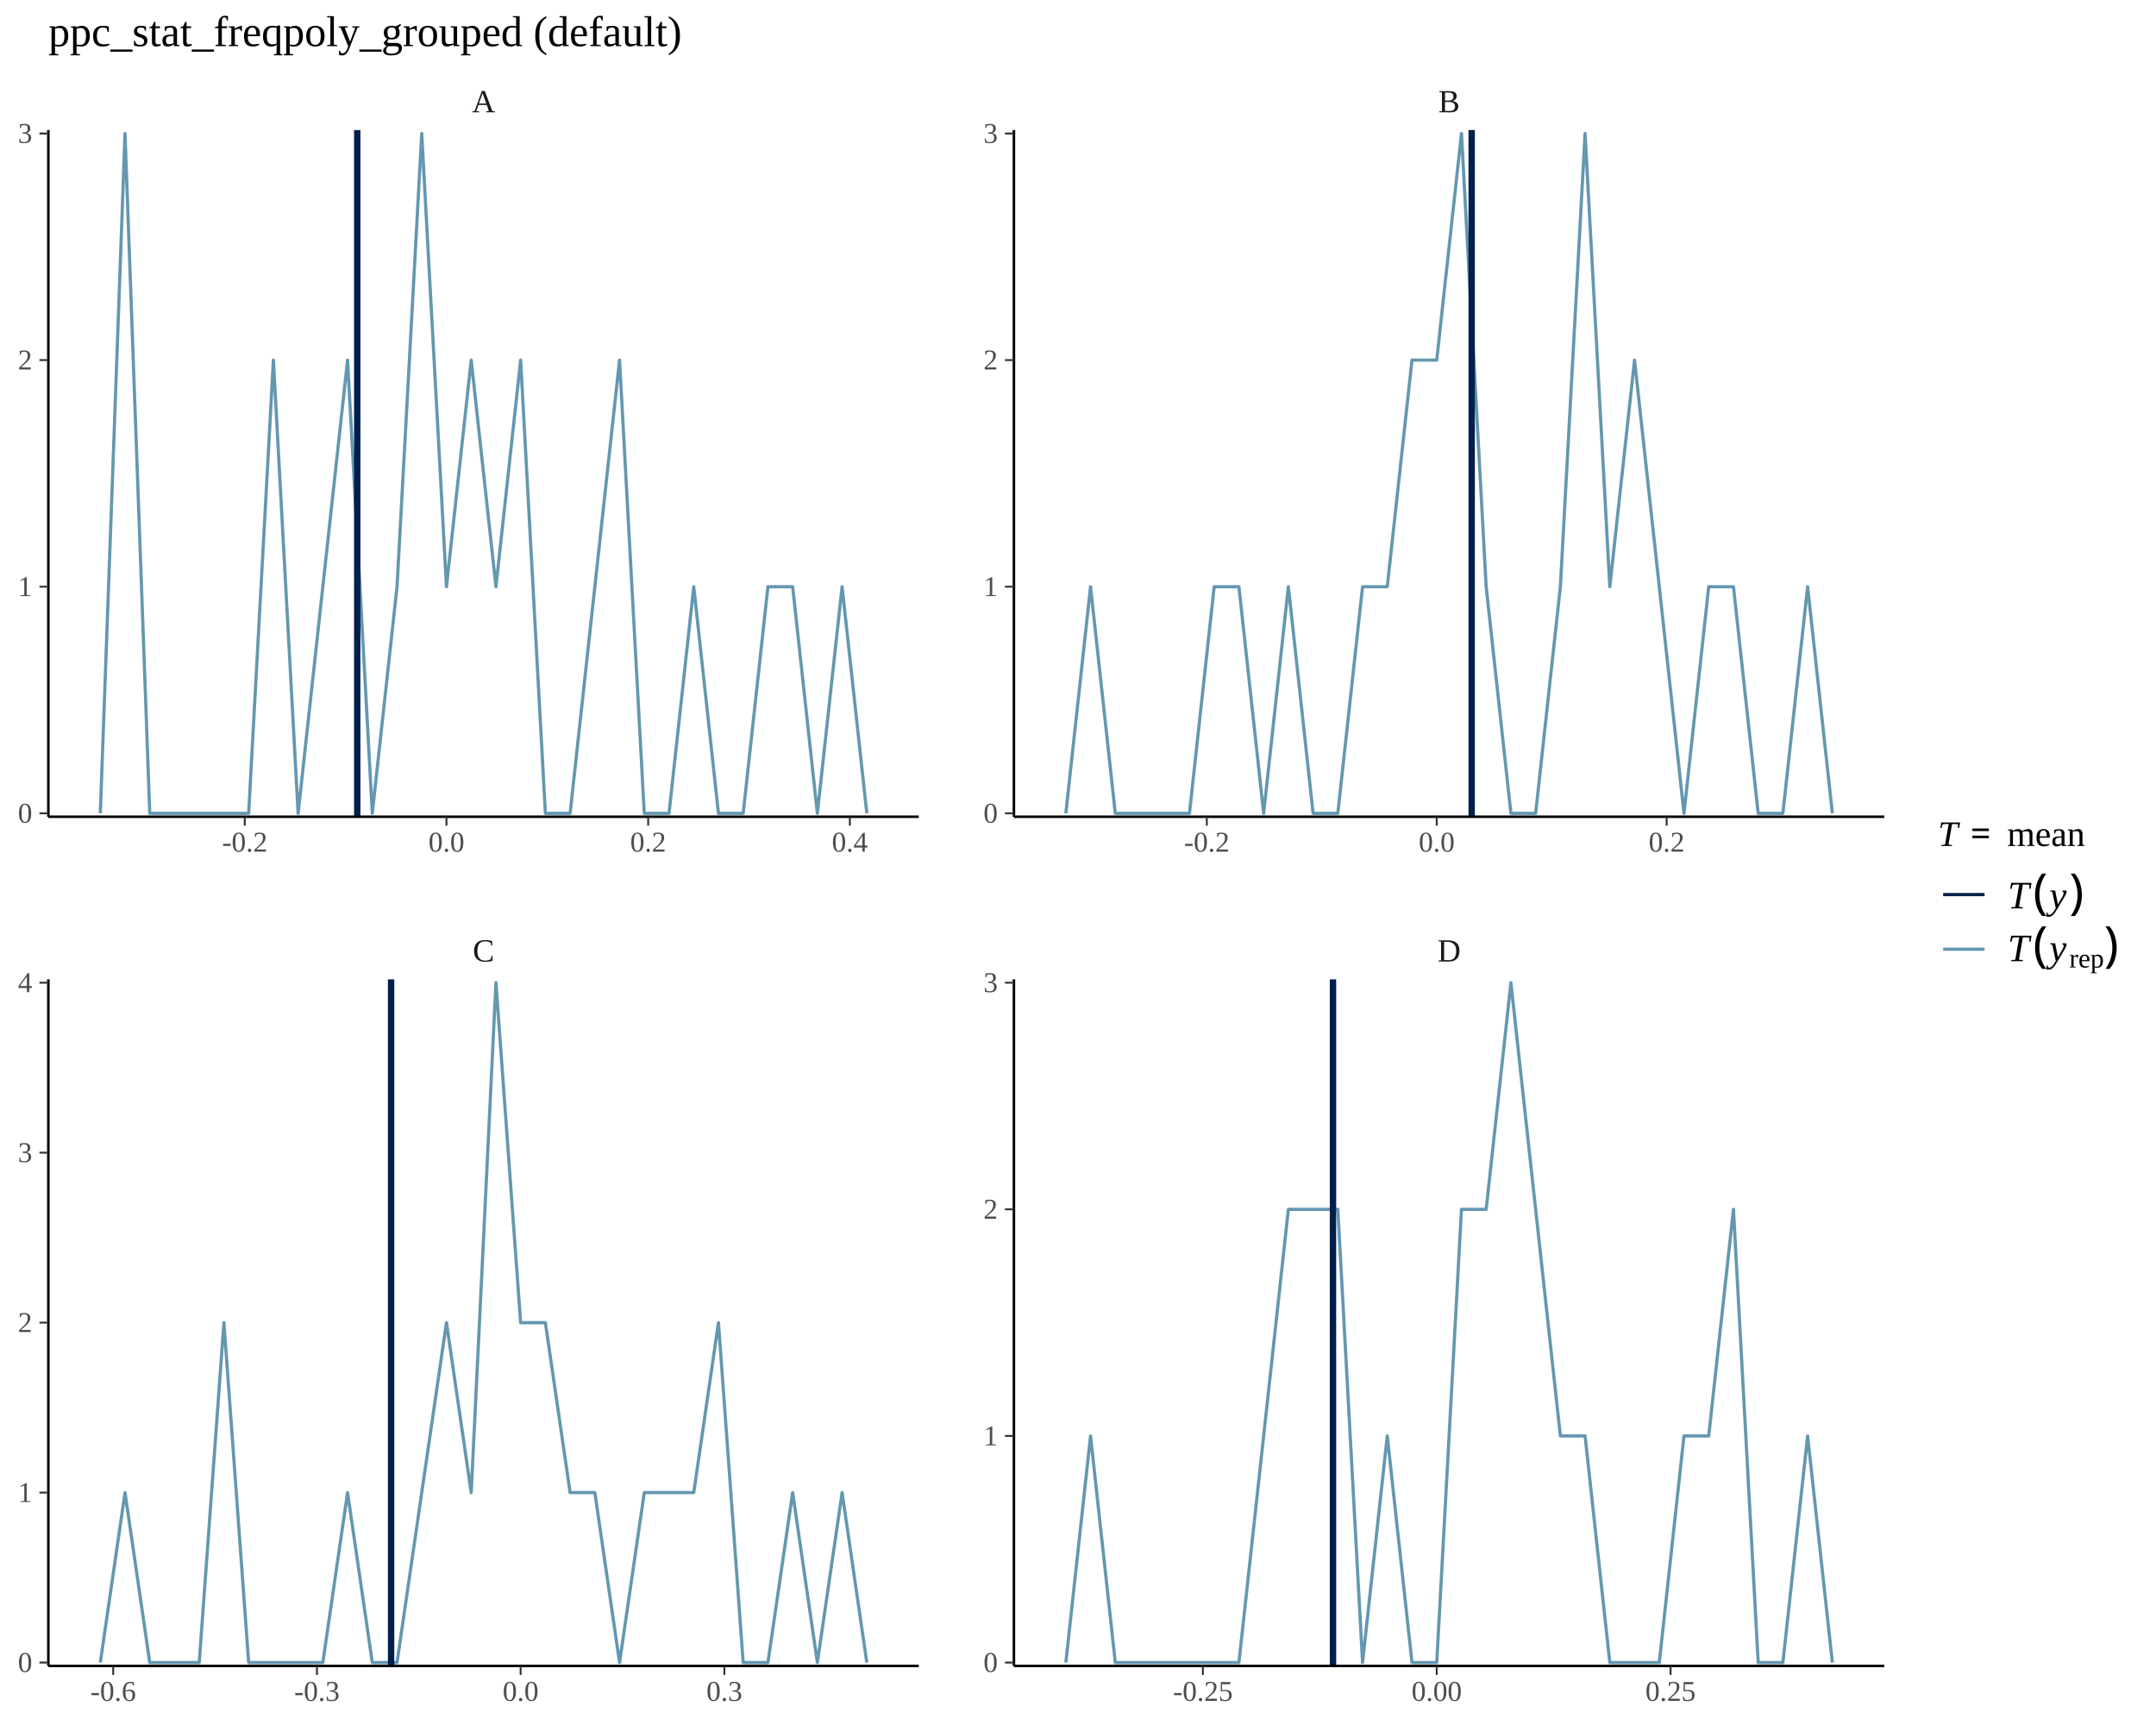
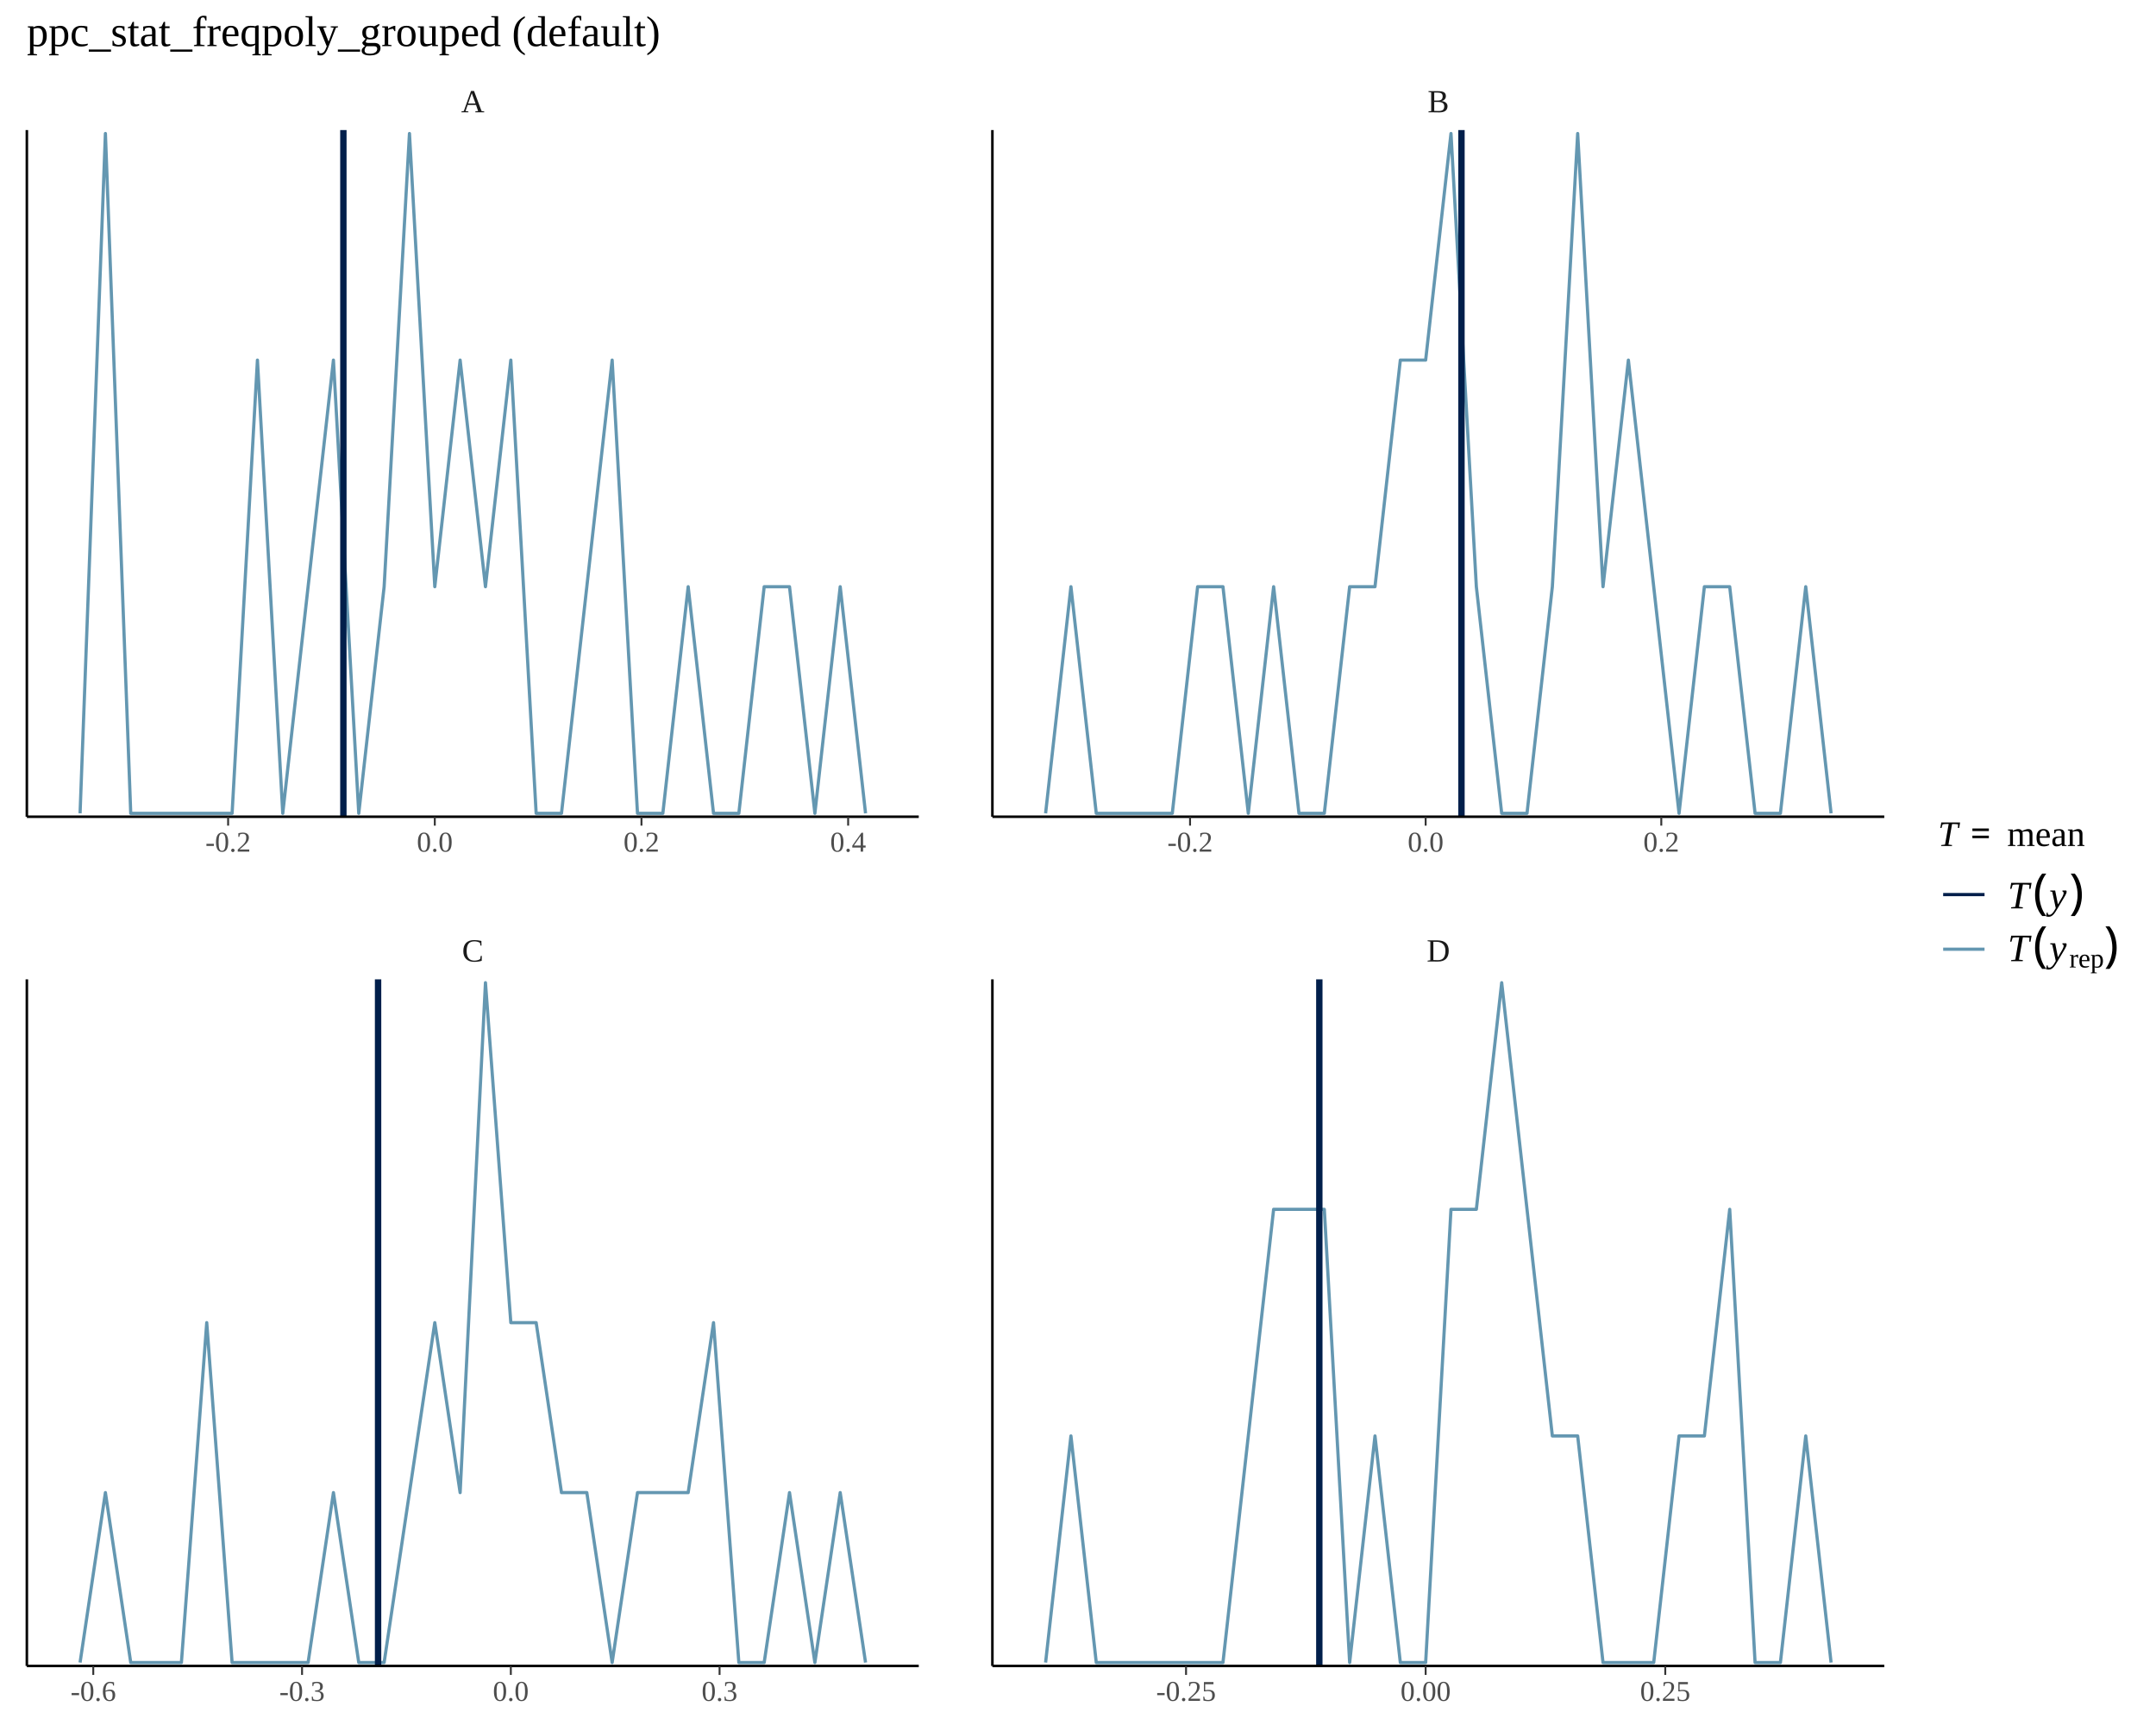
<svg xmlns="http://www.w3.org/2000/svg" viewBox="0 0 720.00 576.00">
  <defs>
    <style type="text/css">
    line, polyline, polygon, path, rect, circle {
      fill: none;
      stroke: #000000;
      stroke-linecap: round;
      stroke-linejoin: round;
      stroke-miterlimit: 10.00;
    }
  </style>
  </defs>
  <rect width="100%" height="100%" style="stroke: none; fill: #FFFFFF;" />
  <defs>
-     <clipPath id="cpMTYuMTV8MzA2LjgyfDI3Mi43Mnw0My40NA==">
-       <rect x="16.15" y="43.44" width="290.66" height="229.27" />
-     </clipPath>
-   </defs>
-   <polyline points="33.50,271.58 41.75,44.58 50.01,271.58 58.27,271.58 66.53,271.58 74.78,271.58 83.04,271.58 91.30,120.24 99.56,271.58 107.81,195.91 116.07,120.24 124.33,271.58 132.59,195.91 140.84,44.58 149.10,195.91 157.36,120.24 165.62,195.91 173.87,120.24 182.13,271.58 190.39,271.58 198.65,195.91 206.90,120.24 215.16,271.58 223.42,271.58 231.68,195.91 239.93,271.58 248.19,271.58 256.45,195.91 264.71,195.91 272.96,271.58 281.22,195.91 289.48,271.58 " style="stroke-width: 1.07; stroke: #6497B1; stroke-linecap: butt;" clip-path="url(#cpMTYuMTV8MzA2LjgyfDI3Mi43Mnw0My40NA==)" />
-   <line x1="119.30" y1="272.72" x2="119.30" y2="43.44" style="stroke-width: 2.13; stroke: #011F4B; stroke-linecap: butt;" clip-path="url(#cpMTYuMTV8MzA2LjgyfDI3Mi43Mnw0My40NA==)" />
-   <defs>
-     <clipPath id="cpMC4wMHw3MjAuMDB8NTc2LjAwfDAuMDA=">
-       <rect x="0.00" y="0.00" width="720.00" height="576.00" />
-     </clipPath>
-   </defs>
-   <defs>
-     <clipPath id="cpMTYuMTV8MzA2LjgyfDU1Ni4yOHwzMjcuMDE=">
-       <rect x="16.15" y="327.01" width="290.66" height="229.27" />
-     </clipPath>
-   </defs>
-   <polyline points="33.50,555.15 41.75,498.40 50.01,555.15 58.27,555.15 66.53,555.15 74.78,441.65 83.04,555.15 91.30,555.15 99.56,555.15 107.81,555.15 116.07,498.40 124.33,555.15 132.59,555.15 140.84,498.40 149.10,441.65 157.36,498.40 165.62,328.14 173.87,441.65 182.13,441.65 190.39,498.40 198.65,498.40 206.90,555.15 215.16,498.40 223.42,498.40 231.68,498.40 239.93,441.65 248.19,555.15 256.45,555.15 264.71,498.40 272.96,555.15 281.22,498.40 289.48,555.15 " style="stroke-width: 1.07; stroke: #6497B1; stroke-linecap: butt;" clip-path="url(#cpMTYuMTV8MzA2LjgyfDU1Ni4yOHwzMjcuMDE=)" />
-   <line x1="130.61" y1="556.28" x2="130.61" y2="327.01" style="stroke-width: 2.13; stroke: #011F4B; stroke-linecap: butt;" clip-path="url(#cpMTYuMTV8MzA2LjgyfDU1Ni4yOHwzMjcuMDE=)" />
-   <defs>
-     <clipPath id="cpMC4wMHw3MjAuMDB8NTc2LjAwfDAuMDA=">
-       <rect x="0.00" y="0.00" width="720.00" height="576.00" />
-     </clipPath>
-   </defs>
-   <defs>
-     <clipPath id="cpMzM4LjYwfDYyOS4yNnwyNzIuNzJ8NDMuNDQ=">
-       <rect x="338.60" y="43.44" width="290.66" height="229.27" />
-     </clipPath>
-   </defs>
-   <polyline points="355.94,271.58 364.19,195.91 372.45,271.58 380.71,271.58 388.97,271.58 397.22,271.58 405.48,195.91 413.74,195.91 422.00,271.58 430.25,195.91 438.51,271.58 446.77,271.58 455.03,195.91 463.28,195.91 471.54,120.24 479.80,120.24 488.06,44.58 496.31,195.91 504.57,271.58 512.83,271.58 521.09,195.91 529.34,44.58 537.60,195.91 545.86,120.24 554.12,195.91 562.37,271.58 570.63,195.91 578.89,195.91 587.15,271.58 595.40,271.58 603.66,195.91 611.92,271.58 " style="stroke-width: 1.07; stroke: #6497B1; stroke-linecap: butt;" clip-path="url(#cpMzM4LjYwfDYyOS4yNnwyNzIuNzJ8NDMuNDQ=)" />
-   <line x1="491.47" y1="272.72" x2="491.47" y2="43.44" style="stroke-width: 2.13; stroke: #011F4B; stroke-linecap: butt;" clip-path="url(#cpMzM4LjYwfDYyOS4yNnwyNzIuNzJ8NDMuNDQ=)" />
-   <defs>
-     <clipPath id="cpMC4wMHw3MjAuMDB8NTc2LjAwfDAuMDA=">
-       <rect x="0.00" y="0.00" width="720.00" height="576.00" />
-     </clipPath>
-   </defs>
-   <defs>
-     <clipPath id="cpMzM4LjYwfDYyOS4yNnw1NTYuMjh8MzI3LjAx">
-       <rect x="338.60" y="327.01" width="290.66" height="229.27" />
-     </clipPath>
-   </defs>
-   <polyline points="355.94,555.15 364.19,479.48 372.45,555.15 380.71,555.15 388.97,555.15 397.22,555.15 405.48,555.15 413.74,555.15 422.00,479.48 430.25,403.81 438.51,403.81 446.77,403.81 455.03,555.15 463.28,479.48 471.54,555.15 479.80,555.15 488.06,403.81 496.31,403.81 504.57,328.14 512.83,403.81 521.09,479.48 529.34,479.48 537.60,555.15 545.86,555.15 554.12,555.15 562.37,479.48 570.63,479.48 578.89,403.81 587.15,555.15 595.40,555.15 603.66,479.48 611.92,555.15 " style="stroke-width: 1.07; stroke: #6497B1; stroke-linecap: butt;" clip-path="url(#cpMzM4LjYwfDYyOS4yNnw1NTYuMjh8MzI3LjAx)" />
-   <line x1="445.15" y1="556.28" x2="445.15" y2="327.01" style="stroke-width: 2.13; stroke: #011F4B; stroke-linecap: butt;" clip-path="url(#cpMzM4LjYwfDYyOS4yNnw1NTYuMjh8MzI3LjAx)" />
-   <defs>
-     <clipPath id="cpMC4wMHw3MjAuMDB8NTc2LjAwfDAuMDA=">
-       <rect x="0.00" y="0.00" width="720.00" height="576.00" />
-     </clipPath>
-   </defs>
-   <defs>
-     <clipPath id="cpMTYuMTV8MzA2LjgyfDMyNy4wMXwzMDguMDU=">
-       <rect x="16.15" y="308.05" width="290.66" height="18.95" />
-     </clipPath>
-   </defs>
-   <g clip-path="url(#cpMTYuMTV8MzA2LjgyfDMyNy4wMXwzMDguMDU=)">
-     <text x="157.88" y="321.06" style="font-size: 10.80px; fill: #1A1A1A; font-family: Liberation Serif;" textLength="7.20px" lengthAdjust="spacingAndGlyphs">C</text>
-   </g>
-   <defs>
-     <clipPath id="cpMC4wMHw3MjAuMDB8NTc2LjAwfDAuMDA=">
-       <rect x="0.00" y="0.00" width="720.00" height="576.00" />
-     </clipPath>
-   </defs>
-   <defs>
-     <clipPath id="cpMzM4LjYwfDYyOS4yNnwzMjcuMDF8MzA4LjA1">
-       <rect x="338.60" y="308.05" width="290.66" height="18.95" />
-     </clipPath>
-   </defs>
-   <g clip-path="url(#cpMzM4LjYwfDYyOS4yNnwzMjcuMDF8MzA4LjA1)">
-     <text x="480.03" y="321.06" style="font-size: 10.80px; fill: #1A1A1A; font-family: Liberation Serif;" textLength="7.80px" lengthAdjust="spacingAndGlyphs">D</text>
-   </g>
-   <defs>
-     <clipPath id="cpMC4wMHw3MjAuMDB8NTc2LjAwfDAuMDA=">
-       <rect x="0.00" y="0.00" width="720.00" height="576.00" />
-     </clipPath>
-   </defs>
-   <defs>
-     <clipPath id="cpMTYuMTV8MzA2LjgyfDQzLjQ0fDI0LjQ5">
-       <rect x="16.15" y="24.49" width="290.66" height="18.95" />
-     </clipPath>
-   </defs>
-   <g clip-path="url(#cpMTYuMTV8MzA2LjgyfDQzLjQ0fDI0LjQ5)">
-     <text x="157.59" y="37.50" style="font-size: 10.80px; fill: #1A1A1A; font-family: Liberation Serif;" textLength="7.80px" lengthAdjust="spacingAndGlyphs">A</text>
-   </g>
-   <defs>
-     <clipPath id="cpMC4wMHw3MjAuMDB8NTc2LjAwfDAuMDA=">
-       <rect x="0.00" y="0.00" width="720.00" height="576.00" />
-     </clipPath>
-   </defs>
-   <defs>
-     <clipPath id="cpMzM4LjYwfDYyOS4yNnw0My40NHwyNC40OQ==">
-       <rect x="338.60" y="24.49" width="290.66" height="18.95" />
-     </clipPath>
-   </defs>
-   <g clip-path="url(#cpMzM4LjYwfDYyOS4yNnw0My40NHwyNC40OQ==)">
-     <text x="480.33" y="37.50" style="font-size: 10.80px; fill: #1A1A1A; font-family: Liberation Serif;" textLength="7.20px" lengthAdjust="spacingAndGlyphs">B</text>
-   </g>
-   <defs>
-     <clipPath id="cpMC4wMHw3MjAuMDB8NTc2LjAwfDAuMDA=">
-       <rect x="0.00" y="0.00" width="720.00" height="576.00" />
-     </clipPath>
-   </defs>
-   <polyline points="16.15,556.28 306.82,556.28 " style="stroke-width: 0.85; stroke-linecap: butt;" clip-path="url(#cpMC4wMHw3MjAuMDB8NTc2LjAwfDAuMDA=)" />
-   <polyline points="37.80,559.27 37.80,556.28 " style="stroke-width: 0.64; stroke: #333333; stroke-linecap: butt;" clip-path="url(#cpMC4wMHw3MjAuMDB8NTc2LjAwfDAuMDA=)" />
-   <polyline points="105.84,559.27 105.84,556.28 " style="stroke-width: 0.64; stroke: #333333; stroke-linecap: butt;" clip-path="url(#cpMC4wMHw3MjAuMDB8NTc2LjAwfDAuMDA=)" />
-   <polyline points="173.87,559.27 173.87,556.28 " style="stroke-width: 0.64; stroke: #333333; stroke-linecap: butt;" clip-path="url(#cpMC4wMHw3MjAuMDB8NTc2LjAwfDAuMDA=)" />
-   <polyline points="241.91,559.27 241.91,556.28 " style="stroke-width: 0.64; stroke: #333333; stroke-linecap: butt;" clip-path="url(#cpMC4wMHw3MjAuMDB8NTc2LjAwfDAuMDA=)" />
-   <g clip-path="url(#cpMC4wMHw3MjAuMDB8NTc2LjAwfDAuMDA=)">
-     <text x="30.21" y="567.94" style="font-size: 9.60px; fill: #4D4D4D; font-family: Liberation Serif;" textLength="15.19px" lengthAdjust="spacingAndGlyphs">-0.6</text>
-   </g>
-   <g clip-path="url(#cpMC4wMHw3MjAuMDB8NTc2LjAwfDAuMDA=)">
-     <text x="98.24" y="567.94" style="font-size: 9.60px; fill: #4D4D4D; font-family: Liberation Serif;" textLength="15.19px" lengthAdjust="spacingAndGlyphs">-0.3</text>
-   </g>
-   <g clip-path="url(#cpMC4wMHw3MjAuMDB8NTc2LjAwfDAuMDA=)">
-     <text x="167.87" y="567.94" style="font-size: 9.60px; fill: #4D4D4D; font-family: Liberation Serif;" textLength="12.00px" lengthAdjust="spacingAndGlyphs">0.0</text>
-   </g>
-   <g clip-path="url(#cpMC4wMHw3MjAuMDB8NTc2LjAwfDAuMDA=)">
-     <text x="235.91" y="567.94" style="font-size: 9.60px; fill: #4D4D4D; font-family: Liberation Serif;" textLength="12.00px" lengthAdjust="spacingAndGlyphs">0.3</text>
-   </g>
-   <polyline points="338.60,556.28 629.26,556.28 " style="stroke-width: 0.85; stroke-linecap: butt;" clip-path="url(#cpMC4wMHw3MjAuMDB8NTc2LjAwfDAuMDA=)" />
-   <polyline points="401.71,559.27 401.71,556.28 " style="stroke-width: 0.64; stroke: #333333; stroke-linecap: butt;" clip-path="url(#cpMC4wMHw3MjAuMDB8NTc2LjAwfDAuMDA=)" />
-   <polyline points="479.80,559.27 479.80,556.28 " style="stroke-width: 0.64; stroke: #333333; stroke-linecap: butt;" clip-path="url(#cpMC4wMHw3MjAuMDB8NTc2LjAwfDAuMDA=)" />
-   <polyline points="557.89,559.27 557.89,556.28 " style="stroke-width: 0.64; stroke: #333333; stroke-linecap: butt;" clip-path="url(#cpMC4wMHw3MjAuMDB8NTc2LjAwfDAuMDA=)" />
-   <g clip-path="url(#cpMC4wMHw3MjAuMDB8NTc2LjAwfDAuMDA=)">
-     <text x="391.72" y="567.94" style="font-size: 9.60px; fill: #4D4D4D; font-family: Liberation Serif;" textLength="19.98px" lengthAdjust="spacingAndGlyphs">-0.25</text>
-   </g>
-   <g clip-path="url(#cpMC4wMHw3MjAuMDB8NTc2LjAwfDAuMDA=)">
-     <text x="471.40" y="567.94" style="font-size: 9.60px; fill: #4D4D4D; font-family: Liberation Serif;" textLength="16.80px" lengthAdjust="spacingAndGlyphs">0.00</text>
-   </g>
-   <g clip-path="url(#cpMC4wMHw3MjAuMDB8NTc2LjAwfDAuMDA=)">
-     <text x="549.49" y="567.94" style="font-size: 9.60px; fill: #4D4D4D; font-family: Liberation Serif;" textLength="16.80px" lengthAdjust="spacingAndGlyphs">0.25</text>
-   </g>
-   <polyline points="16.15,272.72 306.82,272.72 " style="stroke-width: 0.85; stroke-linecap: butt;" clip-path="url(#cpMC4wMHw3MjAuMDB8NTc2LjAwfDAuMDA=)" />
-   <polyline points="81.74,275.70 81.74,272.72 " style="stroke-width: 0.64; stroke: #333333; stroke-linecap: butt;" clip-path="url(#cpMC4wMHw3MjAuMDB8NTc2LjAwfDAuMDA=)" />
-   <polyline points="149.10,275.70 149.10,272.72 " style="stroke-width: 0.64; stroke: #333333; stroke-linecap: butt;" clip-path="url(#cpMC4wMHw3MjAuMDB8NTc2LjAwfDAuMDA=)" />
-   <polyline points="216.46,275.70 216.46,272.72 " style="stroke-width: 0.64; stroke: #333333; stroke-linecap: butt;" clip-path="url(#cpMC4wMHw3MjAuMDB8NTc2LjAwfDAuMDA=)" />
-   <polyline points="283.81,275.70 283.81,272.72 " style="stroke-width: 0.64; stroke: #333333; stroke-linecap: butt;" clip-path="url(#cpMC4wMHw3MjAuMDB8NTc2LjAwfDAuMDA=)" />
-   <g clip-path="url(#cpMC4wMHw3MjAuMDB8NTc2LjAwfDAuMDA=)">
-     <text x="74.15" y="284.38" style="font-size: 9.60px; fill: #4D4D4D; font-family: Liberation Serif;" textLength="15.19px" lengthAdjust="spacingAndGlyphs">-0.2</text>
-   </g>
-   <g clip-path="url(#cpMC4wMHw3MjAuMDB8NTc2LjAwfDAuMDA=)">
-     <text x="143.10" y="284.38" style="font-size: 9.60px; fill: #4D4D4D; font-family: Liberation Serif;" textLength="12.00px" lengthAdjust="spacingAndGlyphs">0.0</text>
-   </g>
-   <g clip-path="url(#cpMC4wMHw3MjAuMDB8NTc2LjAwfDAuMDA=)">
-     <text x="210.46" y="284.38" style="font-size: 9.60px; fill: #4D4D4D; font-family: Liberation Serif;" textLength="12.00px" lengthAdjust="spacingAndGlyphs">0.2</text>
-   </g>
-   <g clip-path="url(#cpMC4wMHw3MjAuMDB8NTc2LjAwfDAuMDA=)">
-     <text x="277.81" y="284.38" style="font-size: 9.60px; fill: #4D4D4D; font-family: Liberation Serif;" textLength="12.00px" lengthAdjust="spacingAndGlyphs">0.4</text>
-   </g>
-   <polyline points="338.60,272.72 629.26,272.72 " style="stroke-width: 0.85; stroke-linecap: butt;" clip-path="url(#cpMC4wMHw3MjAuMDB8NTc2LjAwfDAuMDA=)" />
-   <polyline points="403.02,275.70 403.02,272.72 " style="stroke-width: 0.64; stroke: #333333; stroke-linecap: butt;" clip-path="url(#cpMC4wMHw3MjAuMDB8NTc2LjAwfDAuMDA=)" />
-   <polyline points="479.80,275.70 479.80,272.72 " style="stroke-width: 0.64; stroke: #333333; stroke-linecap: butt;" clip-path="url(#cpMC4wMHw3MjAuMDB8NTc2LjAwfDAuMDA=)" />
-   <polyline points="556.58,275.70 556.58,272.72 " style="stroke-width: 0.64; stroke: #333333; stroke-linecap: butt;" clip-path="url(#cpMC4wMHw3MjAuMDB8NTc2LjAwfDAuMDA=)" />
-   <g clip-path="url(#cpMC4wMHw3MjAuMDB8NTc2LjAwfDAuMDA=)">
-     <text x="395.42" y="284.38" style="font-size: 9.60px; fill: #4D4D4D; font-family: Liberation Serif;" textLength="15.19px" lengthAdjust="spacingAndGlyphs">-0.2</text>
-   </g>
-   <g clip-path="url(#cpMC4wMHw3MjAuMDB8NTc2LjAwfDAuMDA=)">
-     <text x="473.80" y="284.38" style="font-size: 9.60px; fill: #4D4D4D; font-family: Liberation Serif;" textLength="12.00px" lengthAdjust="spacingAndGlyphs">0.0</text>
-   </g>
-   <g clip-path="url(#cpMC4wMHw3MjAuMDB8NTc2LjAwfDAuMDA=)">
-     <text x="550.58" y="284.38" style="font-size: 9.60px; fill: #4D4D4D; font-family: Liberation Serif;" textLength="12.00px" lengthAdjust="spacingAndGlyphs">0.2</text>
-   </g>
-   <polyline points="338.60,272.72 338.60,43.44 " style="stroke-width: 0.85; stroke-linecap: butt;" clip-path="url(#cpMC4wMHw3MjAuMDB8NTc2LjAwfDAuMDA=)" />
-   <g clip-path="url(#cpMC4wMHw3MjAuMDB8NTc2LjAwfDAuMDA=)">
-     <text x="328.42" y="274.72" style="font-size: 9.60px; fill: #4D4D4D; font-family: Liberation Serif;" textLength="4.80px" lengthAdjust="spacingAndGlyphs">0</text>
-   </g>
-   <g clip-path="url(#cpMC4wMHw3MjAuMDB8NTc2LjAwfDAuMDA=)">
-     <text x="328.42" y="199.05" style="font-size: 9.60px; fill: #4D4D4D; font-family: Liberation Serif;" textLength="4.80px" lengthAdjust="spacingAndGlyphs">1</text>
-   </g>
-   <g clip-path="url(#cpMC4wMHw3MjAuMDB8NTc2LjAwfDAuMDA=)">
-     <text x="328.42" y="123.38" style="font-size: 9.60px; fill: #4D4D4D; font-family: Liberation Serif;" textLength="4.80px" lengthAdjust="spacingAndGlyphs">2</text>
-   </g>
-   <g clip-path="url(#cpMC4wMHw3MjAuMDB8NTc2LjAwfDAuMDA=)">
-     <text x="328.42" y="47.72" style="font-size: 9.60px; fill: #4D4D4D; font-family: Liberation Serif;" textLength="4.80px" lengthAdjust="spacingAndGlyphs">3</text>
-   </g>
-   <polyline points="335.61,271.58 338.60,271.58 " style="stroke-width: 0.64; stroke: #333333; stroke-linecap: butt;" clip-path="url(#cpMC4wMHw3MjAuMDB8NTc2LjAwfDAuMDA=)" />
-   <polyline points="335.61,195.91 338.60,195.91 " style="stroke-width: 0.64; stroke: #333333; stroke-linecap: butt;" clip-path="url(#cpMC4wMHw3MjAuMDB8NTc2LjAwfDAuMDA=)" />
-   <polyline points="335.61,120.24 338.60,120.24 " style="stroke-width: 0.64; stroke: #333333; stroke-linecap: butt;" clip-path="url(#cpMC4wMHw3MjAuMDB8NTc2LjAwfDAuMDA=)" />
-   <polyline points="335.61,44.58 338.60,44.58 " style="stroke-width: 0.64; stroke: #333333; stroke-linecap: butt;" clip-path="url(#cpMC4wMHw3MjAuMDB8NTc2LjAwfDAuMDA=)" />
-   <polyline points="338.60,556.28 338.60,327.01 " style="stroke-width: 0.85; stroke-linecap: butt;" clip-path="url(#cpMC4wMHw3MjAuMDB8NTc2LjAwfDAuMDA=)" />
-   <g clip-path="url(#cpMC4wMHw3MjAuMDB8NTc2LjAwfDAuMDA=)">
-     <text x="328.42" y="558.29" style="font-size: 9.60px; fill: #4D4D4D; font-family: Liberation Serif;" textLength="4.80px" lengthAdjust="spacingAndGlyphs">0</text>
-   </g>
-   <g clip-path="url(#cpMC4wMHw3MjAuMDB8NTc2LjAwfDAuMDA=)">
-     <text x="328.42" y="482.62" style="font-size: 9.60px; fill: #4D4D4D; font-family: Liberation Serif;" textLength="4.80px" lengthAdjust="spacingAndGlyphs">1</text>
-   </g>
-   <g clip-path="url(#cpMC4wMHw3MjAuMDB8NTc2LjAwfDAuMDA=)">
-     <text x="328.42" y="406.95" style="font-size: 9.60px; fill: #4D4D4D; font-family: Liberation Serif;" textLength="4.80px" lengthAdjust="spacingAndGlyphs">2</text>
-   </g>
-   <g clip-path="url(#cpMC4wMHw3MjAuMDB8NTc2LjAwfDAuMDA=)">
-     <text x="328.42" y="331.28" style="font-size: 9.60px; fill: #4D4D4D; font-family: Liberation Serif;" textLength="4.80px" lengthAdjust="spacingAndGlyphs">3</text>
-   </g>
-   <polyline points="335.61,555.15 338.60,555.15 " style="stroke-width: 0.64; stroke: #333333; stroke-linecap: butt;" clip-path="url(#cpMC4wMHw3MjAuMDB8NTc2LjAwfDAuMDA=)" />
-   <polyline points="335.61,479.48 338.60,479.48 " style="stroke-width: 0.64; stroke: #333333; stroke-linecap: butt;" clip-path="url(#cpMC4wMHw3MjAuMDB8NTc2LjAwfDAuMDA=)" />
-   <polyline points="335.61,403.81 338.60,403.81 " style="stroke-width: 0.64; stroke: #333333; stroke-linecap: butt;" clip-path="url(#cpMC4wMHw3MjAuMDB8NTc2LjAwfDAuMDA=)" />
-   <polyline points="335.61,328.14 338.60,328.14 " style="stroke-width: 0.64; stroke: #333333; stroke-linecap: butt;" clip-path="url(#cpMC4wMHw3MjAuMDB8NTc2LjAwfDAuMDA=)" />
-   <polyline points="16.15,272.72 16.15,43.44 " style="stroke-width: 0.85; stroke-linecap: butt;" clip-path="url(#cpMC4wMHw3MjAuMDB8NTc2LjAwfDAuMDA=)" />
-   <g clip-path="url(#cpMC4wMHw3MjAuMDB8NTc2LjAwfDAuMDA=)">
-     <text x="5.98" y="274.72" style="font-size: 9.60px; fill: #4D4D4D; font-family: Liberation Serif;" textLength="4.80px" lengthAdjust="spacingAndGlyphs">0</text>
-   </g>
-   <g clip-path="url(#cpMC4wMHw3MjAuMDB8NTc2LjAwfDAuMDA=)">
-     <text x="5.98" y="199.05" style="font-size: 9.60px; fill: #4D4D4D; font-family: Liberation Serif;" textLength="4.80px" lengthAdjust="spacingAndGlyphs">1</text>
-   </g>
-   <g clip-path="url(#cpMC4wMHw3MjAuMDB8NTc2LjAwfDAuMDA=)">
-     <text x="5.98" y="123.38" style="font-size: 9.60px; fill: #4D4D4D; font-family: Liberation Serif;" textLength="4.80px" lengthAdjust="spacingAndGlyphs">2</text>
-   </g>
-   <g clip-path="url(#cpMC4wMHw3MjAuMDB8NTc2LjAwfDAuMDA=)">
-     <text x="5.98" y="47.72" style="font-size: 9.60px; fill: #4D4D4D; font-family: Liberation Serif;" textLength="4.80px" lengthAdjust="spacingAndGlyphs">3</text>
-   </g>
-   <polyline points="13.17,271.58 16.15,271.58 " style="stroke-width: 0.64; stroke: #333333; stroke-linecap: butt;" clip-path="url(#cpMC4wMHw3MjAuMDB8NTc2LjAwfDAuMDA=)" />
-   <polyline points="13.17,195.91 16.15,195.91 " style="stroke-width: 0.64; stroke: #333333; stroke-linecap: butt;" clip-path="url(#cpMC4wMHw3MjAuMDB8NTc2LjAwfDAuMDA=)" />
-   <polyline points="13.17,120.24 16.15,120.24 " style="stroke-width: 0.64; stroke: #333333; stroke-linecap: butt;" clip-path="url(#cpMC4wMHw3MjAuMDB8NTc2LjAwfDAuMDA=)" />
-   <polyline points="13.17,44.58 16.15,44.58 " style="stroke-width: 0.64; stroke: #333333; stroke-linecap: butt;" clip-path="url(#cpMC4wMHw3MjAuMDB8NTc2LjAwfDAuMDA=)" />
-   <polyline points="16.15,556.28 16.15,327.01 " style="stroke-width: 0.85; stroke-linecap: butt;" clip-path="url(#cpMC4wMHw3MjAuMDB8NTc2LjAwfDAuMDA=)" />
-   <g clip-path="url(#cpMC4wMHw3MjAuMDB8NTc2LjAwfDAuMDA=)">
-     <text x="5.98" y="558.29" style="font-size: 9.60px; fill: #4D4D4D; font-family: Liberation Serif;" textLength="4.80px" lengthAdjust="spacingAndGlyphs">0</text>
-   </g>
-   <g clip-path="url(#cpMC4wMHw3MjAuMDB8NTc2LjAwfDAuMDA=)">
-     <text x="5.98" y="501.54" style="font-size: 9.60px; fill: #4D4D4D; font-family: Liberation Serif;" textLength="4.80px" lengthAdjust="spacingAndGlyphs">1</text>
-   </g>
-   <g clip-path="url(#cpMC4wMHw3MjAuMDB8NTc2LjAwfDAuMDA=)">
-     <text x="5.98" y="444.79" style="font-size: 9.60px; fill: #4D4D4D; font-family: Liberation Serif;" textLength="4.80px" lengthAdjust="spacingAndGlyphs">2</text>
-   </g>
-   <g clip-path="url(#cpMC4wMHw3MjAuMDB8NTc2LjAwfDAuMDA=)">
-     <text x="5.98" y="388.04" style="font-size: 9.60px; fill: #4D4D4D; font-family: Liberation Serif;" textLength="4.80px" lengthAdjust="spacingAndGlyphs">3</text>
-   </g>
-   <g clip-path="url(#cpMC4wMHw3MjAuMDB8NTc2LjAwfDAuMDA=)">
-     <text x="5.98" y="331.28" style="font-size: 9.60px; fill: #4D4D4D; font-family: Liberation Serif;" textLength="4.80px" lengthAdjust="spacingAndGlyphs">4</text>
-   </g>
-   <polyline points="13.17,555.15 16.15,555.15 " style="stroke-width: 0.64; stroke: #333333; stroke-linecap: butt;" clip-path="url(#cpMC4wMHw3MjAuMDB8NTc2LjAwfDAuMDA=)" />
-   <polyline points="13.17,498.40 16.15,498.40 " style="stroke-width: 0.64; stroke: #333333; stroke-linecap: butt;" clip-path="url(#cpMC4wMHw3MjAuMDB8NTc2LjAwfDAuMDA=)" />
-   <polyline points="13.17,441.65 16.15,441.65 " style="stroke-width: 0.64; stroke: #333333; stroke-linecap: butt;" clip-path="url(#cpMC4wMHw3MjAuMDB8NTc2LjAwfDAuMDA=)" />
-   <polyline points="13.17,384.90 16.15,384.90 " style="stroke-width: 0.64; stroke: #333333; stroke-linecap: butt;" clip-path="url(#cpMC4wMHw3MjAuMDB8NTc2LjAwfDAuMDA=)" />
-   <polyline points="13.17,328.14 16.15,328.14 " style="stroke-width: 0.64; stroke: #333333; stroke-linecap: butt;" clip-path="url(#cpMC4wMHw3MjAuMDB8NTc2LjAwfDAuMDA=)" />
+     <clipPath id="cpOC45N3wzMDYuODJ8MjcyLjcyfDQzLjQ0">
+       <rect x="8.97" y="43.44" width="297.85" height="229.27" />
+     </clipPath>
+   </defs>
+   <polyline points="26.74,271.58 35.20,44.58 43.66,271.58 52.12,271.58 60.58,271.58 69.04,271.58 77.51,271.58 85.97,120.24 94.43,271.58 102.89,195.91 111.35,120.24 119.81,271.58 128.28,195.91 136.74,44.58 145.20,195.91 153.66,120.24 162.12,195.91 170.59,120.24 179.05,271.58 187.51,271.58 195.97,195.91 204.43,120.24 212.89,271.58 221.36,271.58 229.82,195.91 238.28,271.58 246.74,271.58 255.20,195.91 263.66,195.91 272.13,271.58 280.59,195.91 289.05,271.58 " style="stroke-width: 1.07; stroke: #6497B1; stroke-linecap: butt;" clip-path="url(#cpOC45N3wzMDYuODJ8MjcyLjcyfDQzLjQ0)" />
+   <line x1="114.67" y1="272.72" x2="114.67" y2="43.44" style="stroke-width: 2.13; stroke: #011F4B; stroke-linecap: butt;" clip-path="url(#cpOC45N3wzMDYuODJ8MjcyLjcyfDQzLjQ0)" />
+   <defs>
+     <clipPath id="cpMC4wMHw3MjAuMDB8NTc2LjAwfDAuMDA=">
+       <rect x="0.00" y="0.00" width="720.00" height="576.00" />
+     </clipPath>
+   </defs>
+   <defs>
+     <clipPath id="cpOC45N3wzMDYuODJ8NTU2LjI4fDMyNy4wMQ==">
+       <rect x="8.97" y="327.01" width="297.85" height="229.27" />
+     </clipPath>
+   </defs>
+   <polyline points="26.74,555.15 35.20,498.40 43.66,555.15 52.12,555.15 60.58,555.15 69.04,441.65 77.51,555.15 85.97,555.15 94.43,555.15 102.89,555.15 111.35,498.40 119.81,555.15 128.28,555.15 136.74,498.40 145.20,441.65 153.66,498.40 162.12,328.14 170.59,441.65 179.05,441.65 187.51,498.40 195.97,498.40 204.43,555.15 212.89,498.40 221.36,498.40 229.82,498.40 238.28,441.65 246.74,555.15 255.20,555.15 263.66,498.40 272.13,555.15 280.59,498.40 289.05,555.15 " style="stroke-width: 1.07; stroke: #6497B1; stroke-linecap: butt;" clip-path="url(#cpOC45N3wzMDYuODJ8NTU2LjI4fDMyNy4wMQ==)" />
+   <line x1="126.26" y1="556.28" x2="126.26" y2="327.01" style="stroke-width: 2.13; stroke: #011F4B; stroke-linecap: butt;" clip-path="url(#cpOC45N3wzMDYuODJ8NTU2LjI4fDMyNy4wMQ==)" />
+   <defs>
+     <clipPath id="cpMC4wMHw3MjAuMDB8NTc2LjAwfDAuMDA=">
+       <rect x="0.00" y="0.00" width="720.00" height="576.00" />
+     </clipPath>
+   </defs>
+   <defs>
+     <clipPath id="cpMzMxLjQxfDYyOS4yNnwyNzIuNzJ8NDMuNDQ=">
+       <rect x="331.41" y="43.44" width="297.85" height="229.27" />
+     </clipPath>
+   </defs>
+   <polyline points="349.18,271.58 357.64,195.91 366.10,271.58 374.56,271.58 383.02,271.58 391.49,271.58 399.95,195.91 408.41,195.91 416.87,271.58 425.33,195.91 433.79,271.58 442.26,271.58 450.72,195.91 459.18,195.91 467.64,120.24 476.10,120.24 484.56,44.58 493.03,195.91 501.49,271.58 509.95,271.58 518.41,195.91 526.87,44.58 535.33,195.91 543.80,120.24 552.26,195.91 560.72,271.58 569.18,195.91 577.64,195.91 586.11,271.58 594.57,271.58 603.03,195.91 611.49,271.58 " style="stroke-width: 1.07; stroke: #6497B1; stroke-linecap: butt;" clip-path="url(#cpMzMxLjQxfDYyOS4yNnwyNzIuNzJ8NDMuNDQ=)" />
+   <line x1="488.06" y1="272.72" x2="488.06" y2="43.44" style="stroke-width: 2.13; stroke: #011F4B; stroke-linecap: butt;" clip-path="url(#cpMzMxLjQxfDYyOS4yNnwyNzIuNzJ8NDMuNDQ=)" />
+   <defs>
+     <clipPath id="cpMC4wMHw3MjAuMDB8NTc2LjAwfDAuMDA=">
+       <rect x="0.00" y="0.00" width="720.00" height="576.00" />
+     </clipPath>
+   </defs>
+   <defs>
+     <clipPath id="cpMzMxLjQxfDYyOS4yNnw1NTYuMjh8MzI3LjAx">
+       <rect x="331.41" y="327.01" width="297.85" height="229.27" />
+     </clipPath>
+   </defs>
+   <polyline points="349.18,555.15 357.64,479.48 366.10,555.15 374.56,555.15 383.02,555.15 391.49,555.15 399.95,555.15 408.41,555.15 416.87,479.48 425.33,403.81 433.79,403.81 442.26,403.81 450.72,555.15 459.18,479.48 467.64,555.15 476.10,555.15 484.56,403.81 493.03,403.81 501.49,328.14 509.95,403.81 518.41,479.48 526.87,479.48 535.33,555.15 543.80,555.15 552.26,555.15 560.72,479.48 569.18,479.48 577.64,403.81 586.11,555.15 594.57,555.15 603.03,479.48 611.49,555.15 " style="stroke-width: 1.07; stroke: #6497B1; stroke-linecap: butt;" clip-path="url(#cpMzMxLjQxfDYyOS4yNnw1NTYuMjh8MzI3LjAx)" />
+   <line x1="440.59" y1="556.28" x2="440.59" y2="327.01" style="stroke-width: 2.13; stroke: #011F4B; stroke-linecap: butt;" clip-path="url(#cpMzMxLjQxfDYyOS4yNnw1NTYuMjh8MzI3LjAx)" />
+   <defs>
+     <clipPath id="cpMC4wMHw3MjAuMDB8NTc2LjAwfDAuMDA=">
+       <rect x="0.00" y="0.00" width="720.00" height="576.00" />
+     </clipPath>
+   </defs>
+   <defs>
+     <clipPath id="cpOC45N3wzMDYuODJ8MzI3LjAxfDMwOC4wNQ==">
+       <rect x="8.97" y="308.05" width="297.85" height="18.95" />
+     </clipPath>
+   </defs>
+   <g clip-path="url(#cpOC45N3wzMDYuODJ8MzI3LjAxfDMwOC4wNQ==)">
+     <text x="154.29" y="321.06" style="font-size: 10.80px; fill: #1A1A1A; font-family: Liberation Serif;" textLength="7.20px" lengthAdjust="spacingAndGlyphs">C</text>
+   </g>
+   <defs>
+     <clipPath id="cpMC4wMHw3MjAuMDB8NTc2LjAwfDAuMDA=">
+       <rect x="0.00" y="0.00" width="720.00" height="576.00" />
+     </clipPath>
+   </defs>
+   <defs>
+     <clipPath id="cpMzMxLjQxfDYyOS4yNnwzMjcuMDF8MzA4LjA1">
+       <rect x="331.41" y="308.05" width="297.85" height="18.95" />
+     </clipPath>
+   </defs>
+   <g clip-path="url(#cpMzMxLjQxfDYyOS4yNnwzMjcuMDF8MzA4LjA1)">
+     <text x="476.44" y="321.06" style="font-size: 10.80px; fill: #1A1A1A; font-family: Liberation Serif;" textLength="7.80px" lengthAdjust="spacingAndGlyphs">D</text>
+   </g>
+   <defs>
+     <clipPath id="cpMC4wMHw3MjAuMDB8NTc2LjAwfDAuMDA=">
+       <rect x="0.00" y="0.00" width="720.00" height="576.00" />
+     </clipPath>
+   </defs>
+   <defs>
+     <clipPath id="cpOC45N3wzMDYuODJ8NDMuNDR8MjQuNDk=">
+       <rect x="8.97" y="24.49" width="297.85" height="18.95" />
+     </clipPath>
+   </defs>
+   <g clip-path="url(#cpOC45N3wzMDYuODJ8NDMuNDR8MjQuNDk=)">
+     <text x="153.99" y="37.50" style="font-size: 10.80px; fill: #1A1A1A; font-family: Liberation Serif;" textLength="7.80px" lengthAdjust="spacingAndGlyphs">A</text>
+   </g>
+   <defs>
+     <clipPath id="cpMC4wMHw3MjAuMDB8NTc2LjAwfDAuMDA=">
+       <rect x="0.00" y="0.00" width="720.00" height="576.00" />
+     </clipPath>
+   </defs>
+   <defs>
+     <clipPath id="cpMzMxLjQxfDYyOS4yNnw0My40NHwyNC40OQ==">
+       <rect x="331.41" y="24.49" width="297.85" height="18.95" />
+     </clipPath>
+   </defs>
+   <g clip-path="url(#cpMzMxLjQxfDYyOS4yNnw0My40NHwyNC40OQ==)">
+     <text x="476.73" y="37.50" style="font-size: 10.80px; fill: #1A1A1A; font-family: Liberation Serif;" textLength="7.20px" lengthAdjust="spacingAndGlyphs">B</text>
+   </g>
+   <defs>
+     <clipPath id="cpMC4wMHw3MjAuMDB8NTc2LjAwfDAuMDA=">
+       <rect x="0.00" y="0.00" width="720.00" height="576.00" />
+     </clipPath>
+   </defs>
+   <polyline points="8.97,556.28 306.82,556.28 " style="stroke-width: 0.85; stroke-linecap: butt;" clip-path="url(#cpMC4wMHw3MjAuMDB8NTc2LjAwfDAuMDA=)" />
+   <polyline points="31.15,559.27 31.15,556.28 " style="stroke-width: 0.64; stroke: #333333; stroke-linecap: butt;" clip-path="url(#cpMC4wMHw3MjAuMDB8NTc2LjAwfDAuMDA=)" />
+   <polyline points="100.87,559.27 100.87,556.28 " style="stroke-width: 0.64; stroke: #333333; stroke-linecap: butt;" clip-path="url(#cpMC4wMHw3MjAuMDB8NTc2LjAwfDAuMDA=)" />
+   <polyline points="170.59,559.27 170.59,556.28 " style="stroke-width: 0.64; stroke: #333333; stroke-linecap: butt;" clip-path="url(#cpMC4wMHw3MjAuMDB8NTc2LjAwfDAuMDA=)" />
+   <polyline points="240.30,559.27 240.30,556.28 " style="stroke-width: 0.64; stroke: #333333; stroke-linecap: butt;" clip-path="url(#cpMC4wMHw3MjAuMDB8NTc2LjAwfDAuMDA=)" />
+   <g clip-path="url(#cpMC4wMHw3MjAuMDB8NTc2LjAwfDAuMDA=)">
+     <text x="23.56" y="567.94" style="font-size: 9.60px; fill: #4D4D4D; font-family: Liberation Serif;" textLength="15.19px" lengthAdjust="spacingAndGlyphs">-0.6</text>
+   </g>
+   <g clip-path="url(#cpMC4wMHw3MjAuMDB8NTc2LjAwfDAuMDA=)">
+     <text x="93.27" y="567.94" style="font-size: 9.60px; fill: #4D4D4D; font-family: Liberation Serif;" textLength="15.19px" lengthAdjust="spacingAndGlyphs">-0.3</text>
+   </g>
+   <g clip-path="url(#cpMC4wMHw3MjAuMDB8NTc2LjAwfDAuMDA=)">
+     <text x="164.59" y="567.94" style="font-size: 9.60px; fill: #4D4D4D; font-family: Liberation Serif;" textLength="12.00px" lengthAdjust="spacingAndGlyphs">0.0</text>
+   </g>
+   <g clip-path="url(#cpMC4wMHw3MjAuMDB8NTc2LjAwfDAuMDA=)">
+     <text x="234.30" y="567.94" style="font-size: 9.60px; fill: #4D4D4D; font-family: Liberation Serif;" textLength="12.00px" lengthAdjust="spacingAndGlyphs">0.3</text>
+   </g>
+   <polyline points="331.41,556.28 629.26,556.28 " style="stroke-width: 0.85; stroke-linecap: butt;" clip-path="url(#cpMC4wMHw3MjAuMDB8NTc2LjAwfDAuMDA=)" />
+   <polyline points="396.08,559.27 396.08,556.28 " style="stroke-width: 0.64; stroke: #333333; stroke-linecap: butt;" clip-path="url(#cpMC4wMHw3MjAuMDB8NTc2LjAwfDAuMDA=)" />
+   <polyline points="476.10,559.27 476.10,556.28 " style="stroke-width: 0.64; stroke: #333333; stroke-linecap: butt;" clip-path="url(#cpMC4wMHw3MjAuMDB8NTc2LjAwfDAuMDA=)" />
+   <polyline points="556.12,559.27 556.12,556.28 " style="stroke-width: 0.64; stroke: #333333; stroke-linecap: butt;" clip-path="url(#cpMC4wMHw3MjAuMDB8NTc2LjAwfDAuMDA=)" />
+   <g clip-path="url(#cpMC4wMHw3MjAuMDB8NTc2LjAwfDAuMDA=)">
+     <text x="386.09" y="567.94" style="font-size: 9.60px; fill: #4D4D4D; font-family: Liberation Serif;" textLength="19.98px" lengthAdjust="spacingAndGlyphs">-0.25</text>
+   </g>
+   <g clip-path="url(#cpMC4wMHw3MjAuMDB8NTc2LjAwfDAuMDA=)">
+     <text x="467.70" y="567.94" style="font-size: 9.60px; fill: #4D4D4D; font-family: Liberation Serif;" textLength="16.80px" lengthAdjust="spacingAndGlyphs">0.00</text>
+   </g>
+   <g clip-path="url(#cpMC4wMHw3MjAuMDB8NTc2LjAwfDAuMDA=)">
+     <text x="547.72" y="567.94" style="font-size: 9.60px; fill: #4D4D4D; font-family: Liberation Serif;" textLength="16.80px" lengthAdjust="spacingAndGlyphs">0.25</text>
+   </g>
+   <polyline points="8.97,272.72 306.82,272.72 " style="stroke-width: 0.85; stroke-linecap: butt;" clip-path="url(#cpMC4wMHw3MjAuMDB8NTc2LjAwfDAuMDA=)" />
+   <polyline points="76.18,275.70 76.18,272.72 " style="stroke-width: 0.64; stroke: #333333; stroke-linecap: butt;" clip-path="url(#cpMC4wMHw3MjAuMDB8NTc2LjAwfDAuMDA=)" />
+   <polyline points="145.20,275.70 145.20,272.72 " style="stroke-width: 0.64; stroke: #333333; stroke-linecap: butt;" clip-path="url(#cpMC4wMHw3MjAuMDB8NTc2LjAwfDAuMDA=)" />
+   <polyline points="214.22,275.70 214.22,272.72 " style="stroke-width: 0.64; stroke: #333333; stroke-linecap: butt;" clip-path="url(#cpMC4wMHw3MjAuMDB8NTc2LjAwfDAuMDA=)" />
+   <polyline points="283.24,275.70 283.24,272.72 " style="stroke-width: 0.64; stroke: #333333; stroke-linecap: butt;" clip-path="url(#cpMC4wMHw3MjAuMDB8NTc2LjAwfDAuMDA=)" />
+   <g clip-path="url(#cpMC4wMHw3MjAuMDB8NTc2LjAwfDAuMDA=)">
+     <text x="68.58" y="284.38" style="font-size: 9.60px; fill: #4D4D4D; font-family: Liberation Serif;" textLength="15.19px" lengthAdjust="spacingAndGlyphs">-0.2</text>
+   </g>
+   <g clip-path="url(#cpMC4wMHw3MjAuMDB8NTc2LjAwfDAuMDA=)">
+     <text x="139.20" y="284.38" style="font-size: 9.60px; fill: #4D4D4D; font-family: Liberation Serif;" textLength="12.00px" lengthAdjust="spacingAndGlyphs">0.0</text>
+   </g>
+   <g clip-path="url(#cpMC4wMHw3MjAuMDB8NTc2LjAwfDAuMDA=)">
+     <text x="208.22" y="284.38" style="font-size: 9.60px; fill: #4D4D4D; font-family: Liberation Serif;" textLength="12.00px" lengthAdjust="spacingAndGlyphs">0.2</text>
+   </g>
+   <g clip-path="url(#cpMC4wMHw3MjAuMDB8NTc2LjAwfDAuMDA=)">
+     <text x="277.24" y="284.38" style="font-size: 9.60px; fill: #4D4D4D; font-family: Liberation Serif;" textLength="12.00px" lengthAdjust="spacingAndGlyphs">0.4</text>
+   </g>
+   <polyline points="331.41,272.72 629.26,272.72 " style="stroke-width: 0.85; stroke-linecap: butt;" clip-path="url(#cpMC4wMHw3MjAuMDB8NTc2LjAwfDAuMDA=)" />
+   <polyline points="397.42,275.70 397.42,272.72 " style="stroke-width: 0.64; stroke: #333333; stroke-linecap: butt;" clip-path="url(#cpMC4wMHw3MjAuMDB8NTc2LjAwfDAuMDA=)" />
+   <polyline points="476.10,275.70 476.10,272.72 " style="stroke-width: 0.64; stroke: #333333; stroke-linecap: butt;" clip-path="url(#cpMC4wMHw3MjAuMDB8NTc2LjAwfDAuMDA=)" />
+   <polyline points="554.79,275.70 554.79,272.72 " style="stroke-width: 0.64; stroke: #333333; stroke-linecap: butt;" clip-path="url(#cpMC4wMHw3MjAuMDB8NTc2LjAwfDAuMDA=)" />
+   <g clip-path="url(#cpMC4wMHw3MjAuMDB8NTc2LjAwfDAuMDA=)">
+     <text x="389.83" y="284.38" style="font-size: 9.60px; fill: #4D4D4D; font-family: Liberation Serif;" textLength="15.19px" lengthAdjust="spacingAndGlyphs">-0.2</text>
+   </g>
+   <g clip-path="url(#cpMC4wMHw3MjAuMDB8NTc2LjAwfDAuMDA=)">
+     <text x="470.10" y="284.38" style="font-size: 9.60px; fill: #4D4D4D; font-family: Liberation Serif;" textLength="12.00px" lengthAdjust="spacingAndGlyphs">0.0</text>
+   </g>
+   <g clip-path="url(#cpMC4wMHw3MjAuMDB8NTc2LjAwfDAuMDA=)">
+     <text x="548.79" y="284.38" style="font-size: 9.60px; fill: #4D4D4D; font-family: Liberation Serif;" textLength="12.00px" lengthAdjust="spacingAndGlyphs">0.2</text>
+   </g>
+   <polyline points="331.41,272.72 331.41,43.44 " style="stroke-width: 0.85; stroke-linecap: butt;" clip-path="url(#cpMC4wMHw3MjAuMDB8NTc2LjAwfDAuMDA=)" />
+   <polyline points="331.41,556.28 331.41,327.01 " style="stroke-width: 0.85; stroke-linecap: butt;" clip-path="url(#cpMC4wMHw3MjAuMDB8NTc2LjAwfDAuMDA=)" />
+   <polyline points="8.97,272.72 8.97,43.44 " style="stroke-width: 0.85; stroke-linecap: butt;" clip-path="url(#cpMC4wMHw3MjAuMDB8NTc2LjAwfDAuMDA=)" />
+   <polyline points="8.97,556.28 8.97,327.01 " style="stroke-width: 0.85; stroke-linecap: butt;" clip-path="url(#cpMC4wMHw3MjAuMDB8NTc2LjAwfDAuMDA=)" />
  <g clip-path="url(#cpMC4wMHw3MjAuMDB8NTc2LjAwfDAuMDA=)">
    <text x="647.19" y="282.49" style="font-size: 12.00px; font-style: italic; font-family: Liberation Serif;" textLength="6.67px" lengthAdjust="spacingAndGlyphs">T</text>
  </g>
  <g clip-path="url(#cpMC4wMHw3MjAuMDB8NTc2LjAwfDAuMDA=)">
    <text x="658.01" y="282.49" style="font-size: 12.00px; font-family: Symbola;" textLength="9.33px" lengthAdjust="spacingAndGlyphs">=</text>
  </g>
  <g clip-path="url(#cpMC4wMHw3MjAuMDB8NTc2LjAwfDAuMDA=)">
    <text x="670.30" y="282.49" style="font-size: 12.00px; font-family: Liberation Serif;" textLength="25.98px" lengthAdjust="spacingAndGlyphs">mean</text>
  </g>
  <line x1="648.92" y1="298.71" x2="662.74" y2="298.71" style="stroke-width: 1.07; stroke: #011F4B; stroke-linecap: butt;" clip-path="url(#cpMC4wMHw3MjAuMDB8NTc2LjAwfDAuMDA=)" />
  <line x1="648.92" y1="316.96" x2="662.74" y2="316.96" style="stroke-width: 1.07; stroke: #6497B1; stroke-linecap: butt;" clip-path="url(#cpMC4wMHw3MjAuMDB8NTc2LjAwfDAuMDA=)" />
  <g clip-path="url(#cpMC4wMHw3MjAuMDB8NTc2LjAwfDAuMDA=)">
    <text x="670.45" y="303.31" style="font-size: 13.00px; font-style: italic; font-family: Liberation Serif;" textLength="7.23px" lengthAdjust="spacingAndGlyphs">T</text>
  </g>
  <g clip-path="url(#cpMC4wMHw3MjAuMDB8NTc2LjAwfDAuMDA=)">
    <text x="678.96" y="303.31" style="font-size: 16.25px; font-family: Symbola;" textLength="5.41px" lengthAdjust="spacingAndGlyphs">(</text>
  </g>
  <g clip-path="url(#cpMC4wMHw3MjAuMDB8NTc2LjAwfDAuMDA=)">
    <text x="684.37" y="303.31" style="font-size: 13.00px; font-style: italic; font-family: Liberation Serif;" textLength="5.77px" lengthAdjust="spacingAndGlyphs">y</text>
  </g>
  <g clip-path="url(#cpMC4wMHw3MjAuMDB8NTc2LjAwfDAuMDA=)">
    <text x="691.03" y="303.31" style="font-size: 16.25px; font-family: Symbola;" textLength="5.41px" lengthAdjust="spacingAndGlyphs">)</text>
  </g>
  <g clip-path="url(#cpMC4wMHw3MjAuMDB8NTc2LjAwfDAuMDA=)">
    <text x="670.45" y="320.95" style="font-size: 13.00px; font-style: italic; font-family: Liberation Serif;" textLength="7.23px" lengthAdjust="spacingAndGlyphs">T</text>
  </g>
  <g clip-path="url(#cpMC4wMHw3MjAuMDB8NTc2LjAwfDAuMDA=)">
    <text x="678.96" y="320.95" style="font-size: 16.25px; font-family: Symbola;" textLength="5.41px" lengthAdjust="spacingAndGlyphs">(</text>
  </g>
  <g clip-path="url(#cpMC4wMHw3MjAuMDB8NTc2LjAwfDAuMDA=)">
    <text x="684.37" y="320.95" style="font-size: 13.00px; font-style: italic; font-family: Liberation Serif;" textLength="5.77px" lengthAdjust="spacingAndGlyphs">y</text>
  </g>
  <g clip-path="url(#cpMC4wMHw3MjAuMDB8NTc2LjAwfDAuMDA=)">
    <text x="691.03" y="323.04" style="font-size: 9.10px; font-family: Liberation Serif;" textLength="3.03px" lengthAdjust="spacingAndGlyphs">r</text>
  </g>
  <g clip-path="url(#cpMC4wMHw3MjAuMDB8NTc2LjAwfDAuMDA=)">
    <text x="694.06" y="323.04" style="font-size: 9.10px; font-family: Liberation Serif;" textLength="4.03px" lengthAdjust="spacingAndGlyphs">e</text>
  </g>
  <g clip-path="url(#cpMC4wMHw3MjAuMDB8NTc2LjAwfDAuMDA=)">
    <text x="698.09" y="323.04" style="font-size: 9.10px; font-family: Liberation Serif;" textLength="4.55px" lengthAdjust="spacingAndGlyphs">p</text>
  </g>
  <g clip-path="url(#cpMC4wMHw3MjAuMDB8NTc2LjAwfDAuMDA=)">
    <text x="702.64" y="320.95" style="font-size: 16.25px; font-family: Symbola;" textLength="5.41px" lengthAdjust="spacingAndGlyphs">)</text>
  </g>
  <g clip-path="url(#cpMC4wMHw3MjAuMDB8NTc2LjAwfDAuMDA=)">
-     <text x="16.15" y="15.40" style="font-size: 14.40px; font-family: Liberation Serif;" textLength="211.56px" lengthAdjust="spacingAndGlyphs">ppc_stat_freqpoly_grouped (default)</text>
+     <text x="8.97" y="15.40" style="font-size: 14.40px; font-family: Liberation Serif;" textLength="211.56px" lengthAdjust="spacingAndGlyphs">ppc_stat_freqpoly_grouped (default)</text>
  </g>
</svg>
